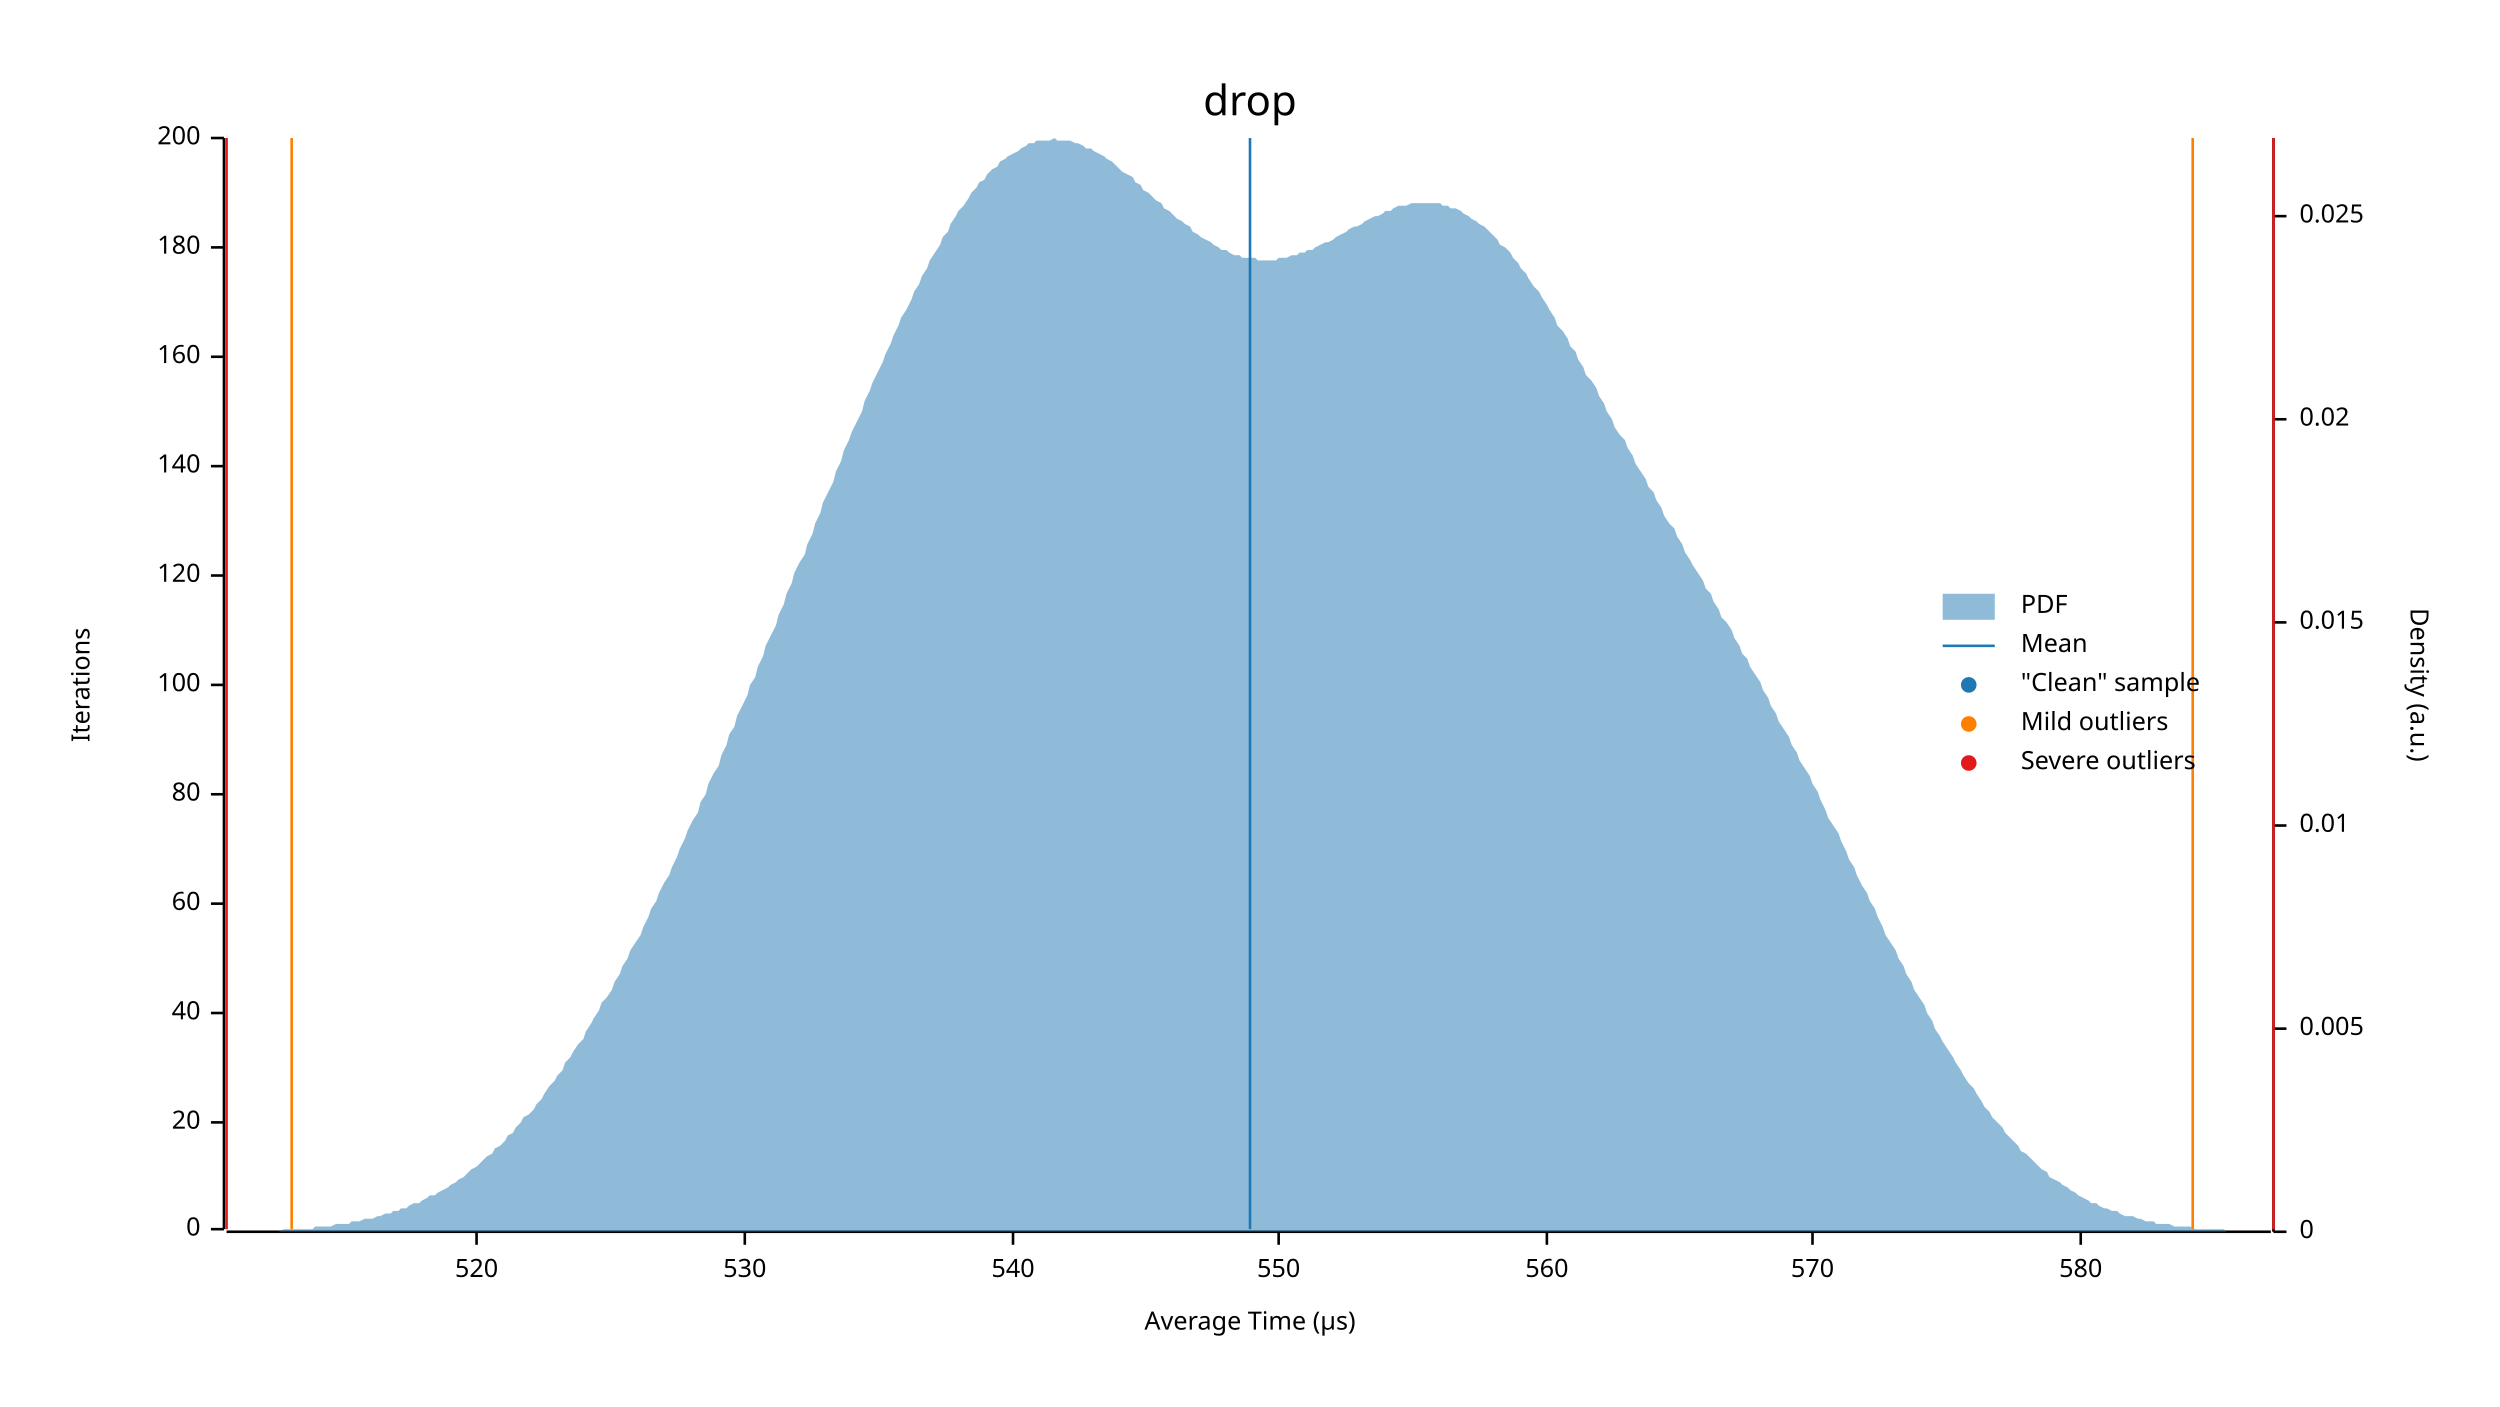
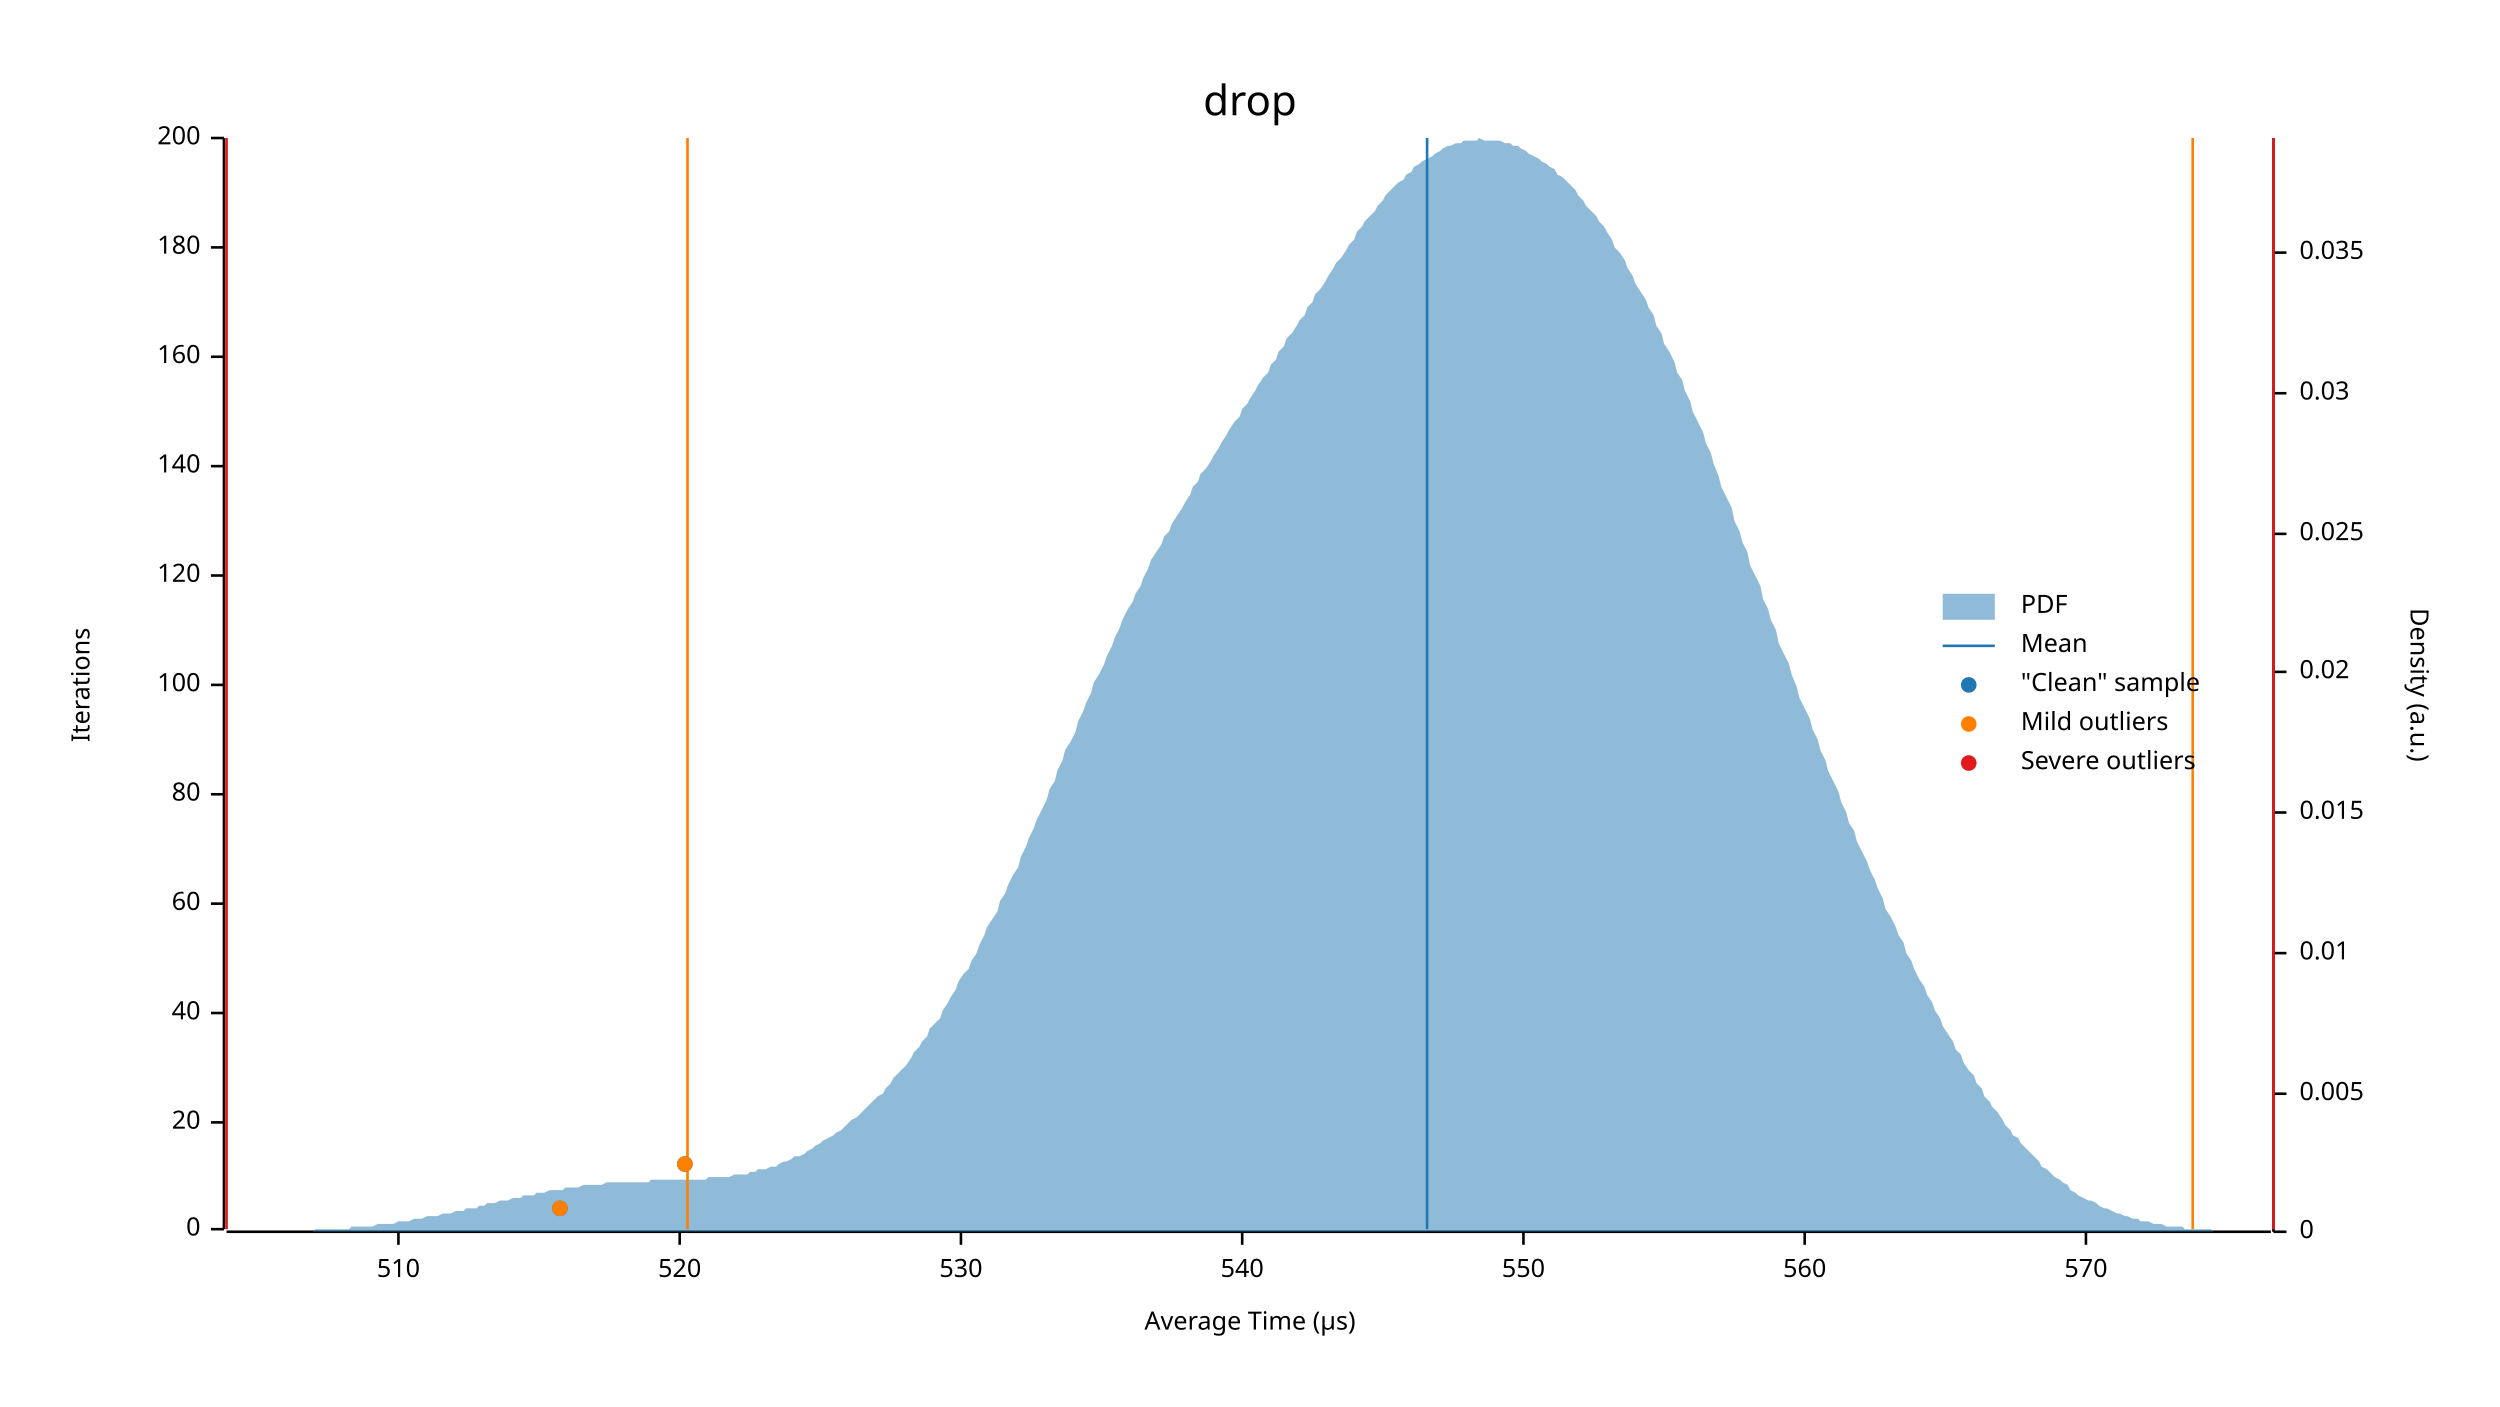
<svg xmlns="http://www.w3.org/2000/svg" width="960" height="540" viewBox="0 0 960 540">
  <text x="480" y="32" dy="0.76em" text-anchor="middle" font-family="sans-serif" font-size="16.129" opacity="1" fill="#000000">
drop
</text>
  <text x="27" y="263" dy="0.76em" text-anchor="middle" font-family="sans-serif" font-size="9.677" opacity="1" fill="#000000" transform="rotate(270, 27, 263)">
Iterations
</text>
  <text x="480" y="513" dy="-0.5ex" text-anchor="middle" font-family="sans-serif" font-size="9.677" opacity="1" fill="#000000">
Average Time (µs)
</text>
  <polyline fill="none" opacity="1" stroke="#000000" stroke-width="1" points="86,53 86,472 " />
  <text x="77" y="472" dy="0.5ex" text-anchor="end" font-family="sans-serif" font-size="9.677" opacity="1" fill="#000000">
0
</text>
  <polyline fill="none" opacity="1" stroke="#000000" stroke-width="1" points="81,472 86,472 " />
  <text x="77" y="431" dy="0.5ex" text-anchor="end" font-family="sans-serif" font-size="9.677" opacity="1" fill="#000000">
20
</text>
  <polyline fill="none" opacity="1" stroke="#000000" stroke-width="1" points="81,431 86,431 " />
  <text x="77" y="389" dy="0.5ex" text-anchor="end" font-family="sans-serif" font-size="9.677" opacity="1" fill="#000000">
40
</text>
  <polyline fill="none" opacity="1" stroke="#000000" stroke-width="1" points="81,389 86,389 " />
  <text x="77" y="347" dy="0.5ex" text-anchor="end" font-family="sans-serif" font-size="9.677" opacity="1" fill="#000000">
60
</text>
  <polyline fill="none" opacity="1" stroke="#000000" stroke-width="1" points="81,347 86,347 " />
  <text x="77" y="305" dy="0.5ex" text-anchor="end" font-family="sans-serif" font-size="9.677" opacity="1" fill="#000000">
80
</text>
  <polyline fill="none" opacity="1" stroke="#000000" stroke-width="1" points="81,305 86,305 " />
  <text x="77" y="263" dy="0.5ex" text-anchor="end" font-family="sans-serif" font-size="9.677" opacity="1" fill="#000000">
100
</text>
  <polyline fill="none" opacity="1" stroke="#000000" stroke-width="1" points="81,263 86,263 " />
  <text x="77" y="221" dy="0.5ex" text-anchor="end" font-family="sans-serif" font-size="9.677" opacity="1" fill="#000000">
120
</text>
  <polyline fill="none" opacity="1" stroke="#000000" stroke-width="1" points="81,221 86,221 " />
  <text x="77" y="179" dy="0.5ex" text-anchor="end" font-family="sans-serif" font-size="9.677" opacity="1" fill="#000000">
140
</text>
  <polyline fill="none" opacity="1" stroke="#000000" stroke-width="1" points="81,179 86,179 " />
  <text x="77" y="137" dy="0.5ex" text-anchor="end" font-family="sans-serif" font-size="9.677" opacity="1" fill="#000000">
160
</text>
  <polyline fill="none" opacity="1" stroke="#000000" stroke-width="1" points="81,137 86,137 " />
  <text x="77" y="95" dy="0.5ex" text-anchor="end" font-family="sans-serif" font-size="9.677" opacity="1" fill="#000000">
180
</text>
  <polyline fill="none" opacity="1" stroke="#000000" stroke-width="1" points="81,95 86,95 " />
  <text x="77" y="53" dy="0.5ex" text-anchor="end" font-family="sans-serif" font-size="9.677" opacity="1" fill="#000000">
200
</text>
  <polyline fill="none" opacity="1" stroke="#000000" stroke-width="1" points="81,53 86,53 " />
  <polyline fill="none" opacity="1" stroke="#000000" stroke-width="1" points="87,473 872,473 " />
-   <text x="183" y="483" dy="0.76em" text-anchor="middle" font-family="sans-serif" font-size="9.677" opacity="1" fill="#000000">
+   <text x="153" y="483" dy="0.76em" text-anchor="middle" font-family="sans-serif" font-size="9.677" opacity="1" fill="#000000">
+ 510
+ </text>
+   <polyline fill="none" opacity="1" stroke="#000000" stroke-width="1" points="153,473 153,478 " />
+   <text x="261" y="483" dy="0.76em" text-anchor="middle" font-family="sans-serif" font-size="9.677" opacity="1" fill="#000000">
520
</text>
-   <polyline fill="none" opacity="1" stroke="#000000" stroke-width="1" points="183,473 183,478 " />
-   <text x="286" y="483" dy="0.76em" text-anchor="middle" font-family="sans-serif" font-size="9.677" opacity="1" fill="#000000">
+   <polyline fill="none" opacity="1" stroke="#000000" stroke-width="1" points="261,473 261,478 " />
+   <text x="369" y="483" dy="0.76em" text-anchor="middle" font-family="sans-serif" font-size="9.677" opacity="1" fill="#000000">
530
</text>
-   <polyline fill="none" opacity="1" stroke="#000000" stroke-width="1" points="286,473 286,478 " />
-   <text x="389" y="483" dy="0.76em" text-anchor="middle" font-family="sans-serif" font-size="9.677" opacity="1" fill="#000000">
+   <polyline fill="none" opacity="1" stroke="#000000" stroke-width="1" points="369,473 369,478 " />
+   <text x="477" y="483" dy="0.76em" text-anchor="middle" font-family="sans-serif" font-size="9.677" opacity="1" fill="#000000">
540
</text>
-   <polyline fill="none" opacity="1" stroke="#000000" stroke-width="1" points="389,473 389,478 " />
-   <text x="491" y="483" dy="0.76em" text-anchor="middle" font-family="sans-serif" font-size="9.677" opacity="1" fill="#000000">
+   <polyline fill="none" opacity="1" stroke="#000000" stroke-width="1" points="477,473 477,478 " />
+   <text x="585" y="483" dy="0.76em" text-anchor="middle" font-family="sans-serif" font-size="9.677" opacity="1" fill="#000000">
550
</text>
-   <polyline fill="none" opacity="1" stroke="#000000" stroke-width="1" points="491,473 491,478 " />
-   <text x="594" y="483" dy="0.76em" text-anchor="middle" font-family="sans-serif" font-size="9.677" opacity="1" fill="#000000">
+   <polyline fill="none" opacity="1" stroke="#000000" stroke-width="1" points="585,473 585,478 " />
+   <text x="693" y="483" dy="0.76em" text-anchor="middle" font-family="sans-serif" font-size="9.677" opacity="1" fill="#000000">
560
</text>
-   <polyline fill="none" opacity="1" stroke="#000000" stroke-width="1" points="594,473 594,478 " />
-   <text x="696" y="483" dy="0.76em" text-anchor="middle" font-family="sans-serif" font-size="9.677" opacity="1" fill="#000000">
+   <polyline fill="none" opacity="1" stroke="#000000" stroke-width="1" points="693,473 693,478 " />
+   <text x="801" y="483" dy="0.76em" text-anchor="middle" font-family="sans-serif" font-size="9.677" opacity="1" fill="#000000">
570
</text>
-   <polyline fill="none" opacity="1" stroke="#000000" stroke-width="1" points="696,473 696,478 " />
-   <text x="799" y="483" dy="0.76em" text-anchor="middle" font-family="sans-serif" font-size="9.677" opacity="1" fill="#000000">
- 580
- </text>
-   <polyline fill="none" opacity="1" stroke="#000000" stroke-width="1" points="799,473 799,478 " />
+   <polyline fill="none" opacity="1" stroke="#000000" stroke-width="1" points="801,473 801,478 " />
  <text x="933" y="263" dy="0.76em" text-anchor="middle" font-family="sans-serif" font-size="9.677" opacity="1" fill="#000000" transform="rotate(90, 933, 263)">
Density (a.u.)
</text>
  <polyline fill="none" opacity="1" stroke="#000000" stroke-width="1" points="873,53 873,473 " />
  <text x="883" y="473" dy="0.5ex" text-anchor="start" font-family="sans-serif" font-size="9.677" opacity="1" fill="#000000">
0
</text>
  <polyline fill="none" opacity="1" stroke="#000000" stroke-width="1" points="873,473 878,473 " />
-   <text x="883" y="395" dy="0.5ex" text-anchor="start" font-family="sans-serif" font-size="9.677" opacity="1" fill="#000000">
+   <text x="883" y="420" dy="0.5ex" text-anchor="start" font-family="sans-serif" font-size="9.677" opacity="1" fill="#000000">
0.005
</text>
-   <polyline fill="none" opacity="1" stroke="#000000" stroke-width="1" points="873,395 878,395 " />
-   <text x="883" y="317" dy="0.5ex" text-anchor="start" font-family="sans-serif" font-size="9.677" opacity="1" fill="#000000">
+   <polyline fill="none" opacity="1" stroke="#000000" stroke-width="1" points="873,420 878,420 " />
+   <text x="883" y="366" dy="0.5ex" text-anchor="start" font-family="sans-serif" font-size="9.677" opacity="1" fill="#000000">
0.01
</text>
-   <polyline fill="none" opacity="1" stroke="#000000" stroke-width="1" points="873,317 878,317 " />
-   <text x="883" y="239" dy="0.5ex" text-anchor="start" font-family="sans-serif" font-size="9.677" opacity="1" fill="#000000">
+   <polyline fill="none" opacity="1" stroke="#000000" stroke-width="1" points="873,366 878,366 " />
+   <text x="883" y="312" dy="0.5ex" text-anchor="start" font-family="sans-serif" font-size="9.677" opacity="1" fill="#000000">
0.015
</text>
-   <polyline fill="none" opacity="1" stroke="#000000" stroke-width="1" points="873,239 878,239 " />
-   <text x="883" y="161" dy="0.5ex" text-anchor="start" font-family="sans-serif" font-size="9.677" opacity="1" fill="#000000">
+   <polyline fill="none" opacity="1" stroke="#000000" stroke-width="1" points="873,312 878,312 " />
+   <text x="883" y="258" dy="0.5ex" text-anchor="start" font-family="sans-serif" font-size="9.677" opacity="1" fill="#000000">
0.02
</text>
-   <polyline fill="none" opacity="1" stroke="#000000" stroke-width="1" points="873,161 878,161 " />
-   <text x="883" y="83" dy="0.5ex" text-anchor="start" font-family="sans-serif" font-size="9.677" opacity="1" fill="#000000">
+   <polyline fill="none" opacity="1" stroke="#000000" stroke-width="1" points="873,258 878,258 " />
+   <text x="883" y="205" dy="0.5ex" text-anchor="start" font-family="sans-serif" font-size="9.677" opacity="1" fill="#000000">
0.025
</text>
-   <polyline fill="none" opacity="1" stroke="#000000" stroke-width="1" points="873,83 878,83 " />
-   <polygon opacity="0.5" fill="#1F78B4" points="87,473 88,473 90,473 91,473 93,473 94,473 96,473 98,473 99,473 101,473 102,473 104,473 105,473 107,473 109,472 110,472 112,472 113,472 115,472 116,472 118,472 120,472 121,471 123,471 124,471 126,471 127,471 129,470 131,470 132,470 134,470 135,469 137,469 138,469 140,468 142,468 143,468 145,467 146,467 148,466 150,466 151,465 153,465 154,464 156,464 157,463 159,462 161,462 162,461 164,460 165,459 167,459 168,458 170,457 172,456 173,455 175,454 176,453 178,452 179,451 181,449 183,448 184,447 186,445 187,444 189,443 190,441 192,440 194,438 195,436 197,435 198,433 200,431 201,429 203,428 205,426 206,424 208,422 209,420 211,417 213,415 214,413 216,411 217,408 219,406 220,404 222,401 224,399 225,396 227,393 228,391 230,388 231,385 233,383 235,380 236,377 238,374 239,371 241,368 242,365 244,362 246,359 247,356 249,352 250,349 252,346 253,343 255,339 257,336 258,333 260,329 261,326 263,322 264,319 266,315 268,312 269,308 271,305 272,301 274,297 276,294 277,290 279,286 280,282 282,279 283,275 285,271 287,267 288,263 290,260 291,256 293,252 294,248 296,244 298,240 299,236 301,232 302,228 304,224 305,220 307,216 309,213 310,209 312,205 313,201 315,197 316,193 318,189 320,185 321,181 323,177 324,173 326,169 327,166 329,162 331,158 332,154 334,150 335,147 337,143 339,139 340,136 342,132 343,129 345,125 346,122 348,119 350,115 351,112 353,109 354,106 356,103 357,100 359,97 361,94 362,91 364,89 365,86 367,83 368,81 370,79 372,76 373,74 375,72 376,70 378,69 379,67 381,65 383,64 384,62 386,61 387,60 389,59 391,58 392,57 394,56 395,55 397,55 398,54 400,54 402,54 403,54 405,53 406,54 408,54 409,54 411,54 413,55 414,55 416,56 417,57 419,57 420,58 422,59 424,60 425,61 427,62 428,63 430,65 431,66 433,67 435,68 436,70 438,71 439,73 441,74 442,75 444,77 446,78 447,80 449,81 450,82 452,84 454,85 455,86 457,87 458,89 460,90 461,91 463,92 465,93 466,94 468,95 469,96 471,96 472,97 474,98 476,98 477,99 479,99 480,99 482,99 483,100 485,100 487,100 488,100 490,100 491,99 493,99 494,99 496,98 498,98 499,97 501,97 502,96 504,96 505,95 507,94 509,93 510,93 512,92 513,91 515,90 517,89 518,88 520,87 521,87 523,86 524,85 526,84 528,83 529,83 531,82 532,81 534,81 535,80 537,79 539,79 540,79 542,78 543,78 545,78 546,78 548,78 550,78 551,78 553,78 554,79 556,79 557,80 559,80 561,81 562,82 564,83 565,84 567,85 568,86 570,87 572,89 573,90 575,92 576,94 578,95 580,97 581,99 583,101 584,103 586,105 587,107 589,110 591,112 592,114 594,117 595,119 597,122 598,125 600,127 602,130 603,133 605,135 606,138 608,141 609,144 611,146 613,149 614,152 616,155 617,158 619,161 620,164 622,167 624,169 625,172 627,175 628,178 630,181 632,184 633,187 635,189 636,192 638,195 639,198 641,201 643,203 644,206 646,209 647,212 649,215 650,217 652,220 654,223 655,226 657,228 658,231 660,234 661,237 663,239 665,242 666,245 668,248 669,251 671,253 672,256 674,259 676,262 677,265 679,268 680,271 682,274 683,277 685,280 687,283 688,286 690,289 691,292 693,295 695,298 696,301 698,304 699,307 701,311 702,314 704,317 706,320 707,323 709,327 710,330 712,333 713,336 715,340 717,343 718,346 720,349 721,352 723,356 724,359 726,362 728,365 729,368 731,371 732,374 734,377 735,380 737,383 739,386 740,389 742,392 743,395 745,398 746,400 748,403 750,406 751,408 753,411 754,413 756,416 758,418 759,420 761,423 762,425 764,427 765,429 767,431 769,433 770,435 772,437 773,438 775,440 776,442 778,443 780,445 781,446 783,448 784,449 786,450 787,452 789,453 791,454 792,455 794,456 795,457 797,458 798,459 800,460 802,461 803,462 805,462 806,463 808,464 809,464 811,465 813,465 814,466 816,467 817,467 819,467 821,468 822,468 824,469 825,469 827,469 828,470 830,470 832,470 833,470 835,471 836,471 838,471 839,471 841,471 843,472 844,472 846,472 847,472 849,472 850,472 852,472 854,472 855,473 857,473 858,473 860,473 861,473 863,473 865,473 866,473 868,473 869,473 871,473 873,473 873,473 87,473 " />
-   <polyline fill="none" opacity="1" stroke="#1F78B4" stroke-width="1" points="480,472 480,53 " />
-   <polyline fill="none" opacity="1" stroke="#FF7F00" stroke-width="1" points="112,472 112,53 " />
+   <polyline fill="none" opacity="1" stroke="#000000" stroke-width="1" points="873,205 878,205 " />
+   <text x="883" y="151" dy="0.5ex" text-anchor="start" font-family="sans-serif" font-size="9.677" opacity="1" fill="#000000">
+ 0.03
+ </text>
+   <polyline fill="none" opacity="1" stroke="#000000" stroke-width="1" points="873,151 878,151 " />
+   <text x="883" y="97" dy="0.5ex" text-anchor="start" font-family="sans-serif" font-size="9.677" opacity="1" fill="#000000">
+ 0.035
+ </text>
+   <polyline fill="none" opacity="1" stroke="#000000" stroke-width="1" points="873,97 878,97 " />
+   <polygon opacity="0.5" fill="#1F78B4" points="87,473 88,473 90,473 91,473 93,473 94,473 96,473 98,473 99,473 101,473 102,473 104,473 105,473 107,473 109,473 110,473 112,473 113,473 115,473 116,473 118,473 120,473 121,472 123,472 124,472 126,472 127,472 129,472 131,472 132,472 134,472 135,471 137,471 138,471 140,471 142,471 143,471 145,470 146,470 148,470 150,470 151,470 153,469 154,469 156,469 157,469 159,468 161,468 162,468 164,467 165,467 167,467 168,467 170,466 172,466 173,466 175,465 176,465 178,465 179,464 181,464 183,464 184,463 186,463 187,462 189,462 190,462 192,461 194,461 195,461 197,460 198,460 200,460 201,459 203,459 205,459 206,458 208,458 209,458 211,457 213,457 214,457 216,457 217,456 219,456 220,456 222,456 224,455 225,455 227,455 228,455 230,455 231,455 233,454 235,454 236,454 238,454 239,454 241,454 242,454 244,454 246,454 247,454 249,454 250,453 252,453 253,453 255,453 257,453 258,453 260,453 261,453 263,453 264,453 266,453 268,453 269,453 271,453 272,452 274,452 276,452 277,452 279,452 280,452 282,451 283,451 285,451 287,451 288,450 290,450 291,449 293,449 294,449 296,448 298,448 299,447 301,446 302,446 304,445 305,444 307,444 309,443 310,442 312,441 313,440 315,439 316,438 318,437 320,436 321,435 323,434 324,433 326,431 327,430 329,429 331,427 332,426 334,424 335,423 337,421 339,420 340,418 342,416 343,414 345,412 346,411 348,409 350,406 351,404 353,402 354,400 356,398 357,395 359,393 361,391 362,388 364,385 365,383 367,380 368,377 370,374 372,372 373,369 375,366 376,363 378,359 379,356 381,353 383,350 384,346 386,343 387,340 389,336 391,333 392,329 394,325 395,322 397,318 398,315 400,311 402,307 403,303 405,300 406,296 408,292 409,288 411,285 413,281 414,277 416,273 417,270 419,266 420,262 422,259 424,255 425,252 427,248 428,245 430,241 431,238 433,234 435,231 436,228 438,225 439,222 441,218 442,215 444,212 446,209 447,206 449,204 450,201 452,198 454,195 455,193 457,190 458,187 460,185 461,182 463,180 465,177 466,175 468,172 469,170 471,167 472,165 474,162 476,160 477,157 479,155 480,153 482,150 483,148 485,145 487,143 488,140 490,138 491,135 493,133 494,130 496,128 498,125 499,123 501,121 502,118 504,116 505,113 507,111 509,108 510,106 512,103 513,101 515,99 517,96 518,94 520,92 521,89 523,87 524,85 526,83 528,81 529,79 531,77 532,75 534,73 535,72 537,70 539,69 540,67 542,66 543,64 545,63 546,62 548,61 550,60 551,59 553,58 554,57 556,56 557,56 559,55 561,55 562,54 564,54 565,54 567,54 568,53 570,54 572,54 573,54 575,54 576,54 578,55 580,55 581,56 583,56 584,57 586,58 587,59 589,60 591,61 592,62 594,63 595,64 597,65 598,67 600,68 602,70 603,71 605,73 606,75 608,77 609,79 611,81 613,83 614,85 616,87 617,89 619,92 620,95 622,97 624,100 625,103 627,106 628,109 630,112 632,115 633,118 635,121 636,125 638,128 639,132 641,135 643,139 644,143 646,146 647,150 649,154 650,158 652,162 654,166 655,170 657,174 658,178 660,183 661,187 663,191 665,195 666,200 668,204 669,208 671,212 672,217 674,221 676,225 677,230 679,234 680,238 682,242 683,247 685,251 687,255 688,259 690,264 691,268 693,272 695,276 696,280 698,284 699,288 701,292 702,296 704,300 706,304 707,308 709,312 710,316 712,319 713,323 715,327 717,331 718,334 720,338 721,341 723,345 724,349 726,352 728,356 729,359 731,362 732,366 734,369 735,372 737,376 739,379 740,382 742,385 743,388 745,391 746,394 748,397 750,400 751,403 753,405 754,408 756,411 758,413 759,416 761,418 762,421 764,423 765,425 767,427 769,430 770,432 772,434 773,436 775,437 776,439 778,441 780,443 781,444 783,446 784,448 786,449 787,450 789,452 791,453 792,454 794,455 795,457 797,458 798,459 800,460 802,461 803,461 805,462 806,463 808,464 809,464 811,465 813,466 814,466 816,467 817,467 819,468 821,468 822,469 824,469 825,469 827,470 828,470 830,470 832,471 833,471 835,471 836,471 838,471 839,472 841,472 843,472 844,472 846,472 847,472 849,472 850,473 852,473 854,473 855,473 857,473 858,473 860,473 861,473 863,473 865,473 866,473 868,473 869,473 871,473 873,473 873,473 87,473 " />
+   <polyline fill="none" opacity="1" stroke="#1F78B4" stroke-width="1" points="548,472 548,53 " />
+   <polyline fill="none" opacity="1" stroke="#FF7F00" stroke-width="1" points="264,472 264,53 " />
  <polyline fill="none" opacity="1" stroke="#FF7F00" stroke-width="1" points="842,472 842,53 " />
  <polyline fill="none" opacity="1" stroke="#E31A1C" stroke-width="1" points="87,472 87,53 " />
  <polyline fill="none" opacity="1" stroke="#E31A1C" stroke-width="1" points="873,472 873,53 " />
+   <circle cx="215" cy="464" r="3" opacity="1" fill="#1F78B4" stroke="none" stroke-width="1" />
+   <circle cx="263" cy="447" r="3" opacity="1" fill="#1F78B4" stroke="none" stroke-width="1" />
+   <circle cx="215" cy="464" r="3" opacity="1" fill="#FF7F00" stroke="none" stroke-width="1" />
+   <circle cx="263" cy="447" r="3" opacity="1" fill="#FF7F00" stroke="none" stroke-width="1" />
  <text x="776" y="228" dy="0.76em" text-anchor="start" font-family="sans-serif" font-size="9.677" opacity="1" fill="#000000">
PDF
</text>
  <text x="776" y="243" dy="0.76em" text-anchor="start" font-family="sans-serif" font-size="9.677" opacity="1" fill="#000000">
Mean
</text>
  <text x="776" y="258" dy="0.76em" text-anchor="start" font-family="sans-serif" font-size="9.677" opacity="1" fill="#000000">
"Clean" sample
</text>
  <text x="776" y="273" dy="0.76em" text-anchor="start" font-family="sans-serif" font-size="9.677" opacity="1" fill="#000000">
Mild outliers
</text>
  <text x="776" y="288" dy="0.76em" text-anchor="start" font-family="sans-serif" font-size="9.677" opacity="1" fill="#000000">
Severe outliers
</text>
  <rect x="746" y="228" width="20" height="10" opacity="0.5" fill="#1F78B4" stroke="none" />
  <polyline fill="none" opacity="1" stroke="#1F78B4" stroke-width="1" points="746,248 766,248 " />
  <circle cx="756" cy="263" r="3" opacity="1" fill="#1F78B4" stroke="none" stroke-width="1" />
  <circle cx="756" cy="278" r="3" opacity="1" fill="#FF7F00" stroke="none" stroke-width="1" />
  <circle cx="756" cy="293" r="3" opacity="1" fill="#E31A1C" stroke="none" stroke-width="1" />
</svg>
